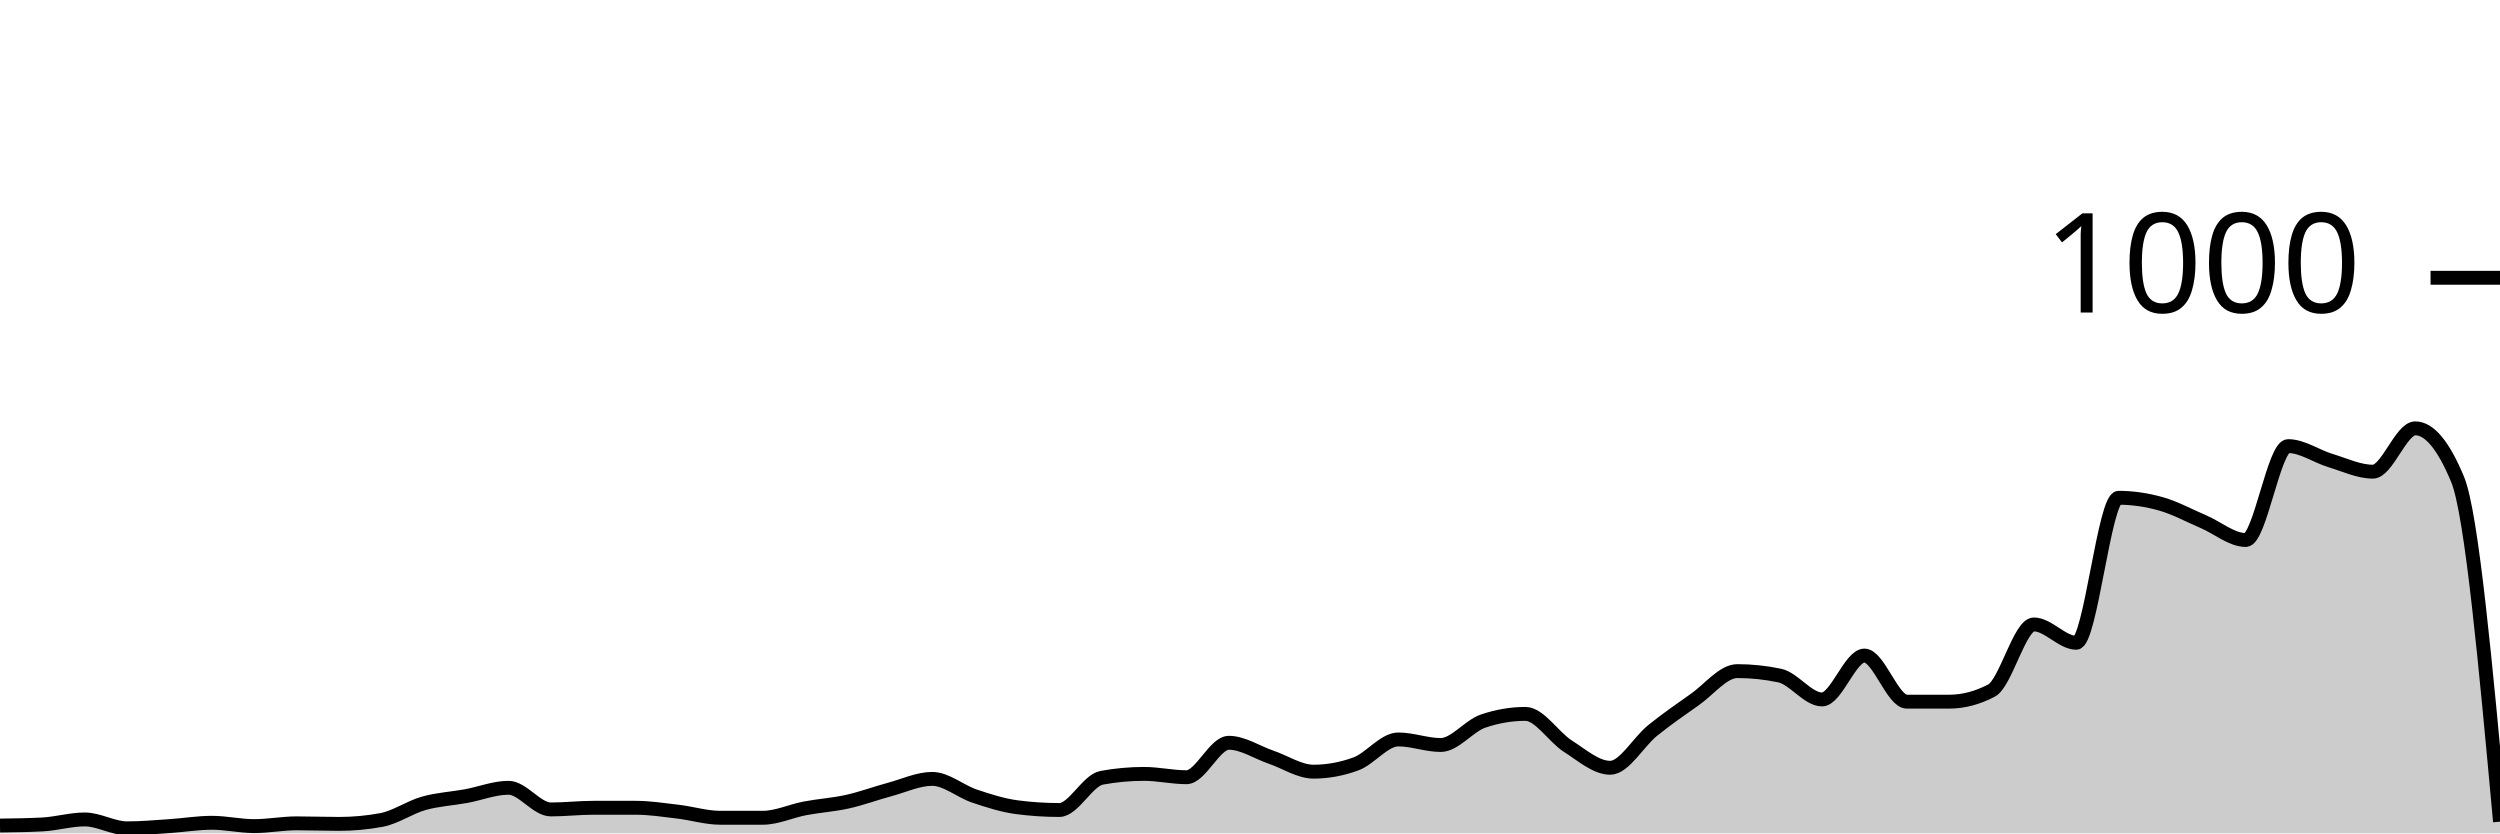
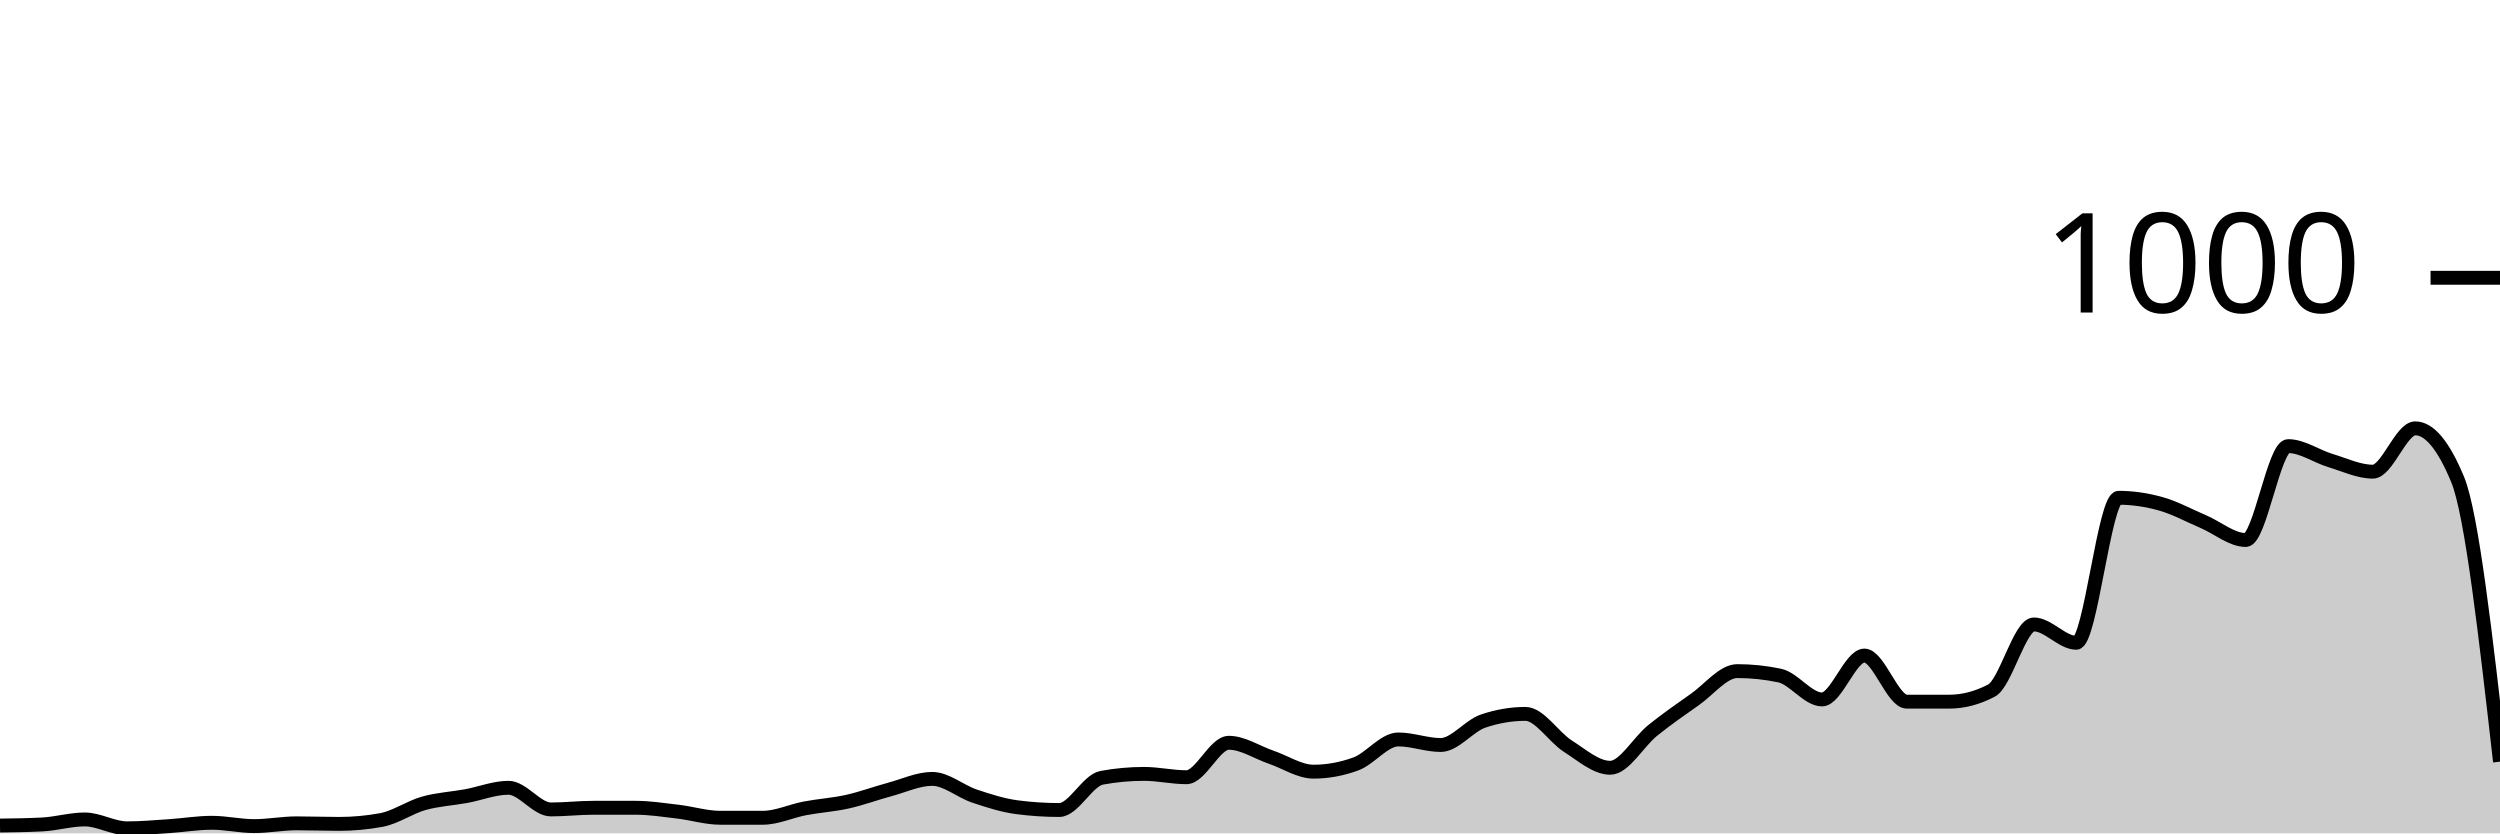
<svg xmlns="http://www.w3.org/2000/svg" viewBox="0 0 180 60">
  <g transform="translate(0,20)">
-     <path class="area" fill="rgba(0, 0, 0, 0.2)" d="M0,39.44C1.017,39.427,2.034,39.413,3.051,39.36C4.068,39.307,5.085,39,6.102,39C7.119,39,8.136,39.64,9.153,39.64C10.169,39.64,11.186,39.547,12.203,39.48C13.22,39.413,14.237,39.24,15.254,39.24C16.271,39.24,17.288,39.48,18.305,39.48C19.322,39.48,20.339,39.28,21.356,39.28C22.373,39.28,23.39,39.32,24.407,39.32C25.424,39.32,26.441,39.227,27.458,39.04C28.475,38.853,29.492,38.127,30.508,37.84C31.525,37.553,32.542,37.507,33.559,37.32C34.576,37.133,35.593,36.72,36.61,36.72C37.627,36.72,38.644,38.28,39.661,38.28C40.678,38.28,41.695,38.16,42.712,38.16C43.729,38.16,44.746,38.16,45.763,38.16C46.78,38.16,47.797,38.32,48.814,38.44C49.831,38.56,50.847,38.88,51.864,38.88C52.881,38.88,53.898,38.88,54.915,38.88C55.932,38.88,56.949,38.393,57.966,38.2C58.983,38.007,60,37.947,61.017,37.72C62.034,37.493,63.051,37.113,64.068,36.84C65.085,36.567,66.102,36.08,67.119,36.08C68.136,36.08,69.153,36.98,70.169,37.32C71.186,37.66,72.203,37.987,73.22,38.12C74.237,38.253,75.254,38.32,76.271,38.32C77.288,38.32,78.305,36.187,79.322,36C80.339,35.813,81.356,35.72,82.373,35.72C83.39,35.72,84.407,35.96,85.424,35.96C86.441,35.96,87.458,33.48,88.475,33.48C89.492,33.48,90.508,34.173,91.525,34.52C92.542,34.867,93.559,35.56,94.576,35.56C95.593,35.56,96.61,35.373,97.627,35C98.644,34.627,99.661,33.24,100.678,33.24C101.695,33.24,102.712,33.64,103.729,33.64C104.746,33.64,105.763,32.267,106.78,31.92C107.797,31.573,108.814,31.4,109.831,31.4C110.847,31.4,111.864,33.073,112.881,33.72C113.898,34.367,114.915,35.28,115.932,35.28C116.949,35.28,117.966,33.42,118.983,32.6C120,31.78,121.017,31.073,122.034,30.36C123.051,29.647,124.068,28.32,125.085,28.32C126.102,28.32,127.119,28.427,128.136,28.64C129.153,28.853,130.169,30.36,131.186,30.36C132.203,30.36,133.22,27.2,134.237,27.2C135.254,27.2,136.271,30.52,137.288,30.52C138.305,30.52,139.322,30.52,140.339,30.52C141.356,30.52,142.373,30.253,143.39,29.72C144.407,29.187,145.424,24.96,146.441,24.96C147.458,24.96,148.475,26.28,149.492,26.28C150.508,26.28,151.525,15.84,152.542,15.84C153.559,15.84,154.576,15.993,155.593,16.28C156.61,16.567,157.627,17.127,158.644,17.56C159.661,17.993,160.678,18.88,161.695,18.88C162.712,18.88,163.729,12.12,164.746,12.12C165.763,12.12,166.78,12.853,167.797,13.16C168.814,13.467,169.831,13.96,170.847,13.96C171.864,13.96,172.881,10.84,173.898,10.84C174.915,10.84,175.932,12.067,176.949,14.52C177.966,16.973,178.983,28.067,180,39.16L180,40C178.983,40,177.966,40,176.949,40C175.932,40,174.915,40,173.898,40C172.881,40,171.864,40,170.847,40C169.831,40,168.814,40,167.797,40C166.78,40,165.763,40,164.746,40C163.729,40,162.712,40,161.695,40C160.678,40,159.661,40,158.644,40C157.627,40,156.61,40,155.593,40C154.576,40,153.559,40,152.542,40C151.525,40,150.508,40,149.492,40C148.475,40,147.458,40,146.441,40C145.424,40,144.407,40,143.39,40C142.373,40,141.356,40,140.339,40C139.322,40,138.305,40,137.288,40C136.271,40,135.254,40,134.237,40C133.22,40,132.203,40,131.186,40C130.169,40,129.153,40,128.136,40C127.119,40,126.102,40,125.085,40C124.068,40,123.051,40,122.034,40C121.017,40,120,40,118.983,40C117.966,40,116.949,40,115.932,40C114.915,40,113.898,40,112.881,40C111.864,40,110.847,40,109.831,40C108.814,40,107.797,40,106.78,40C105.763,40,104.746,40,103.729,40C102.712,40,101.695,40,100.678,40C99.661,40,98.644,40,97.627,40C96.61,40,95.593,40,94.576,40C93.559,40,92.542,40,91.525,40C90.508,40,89.492,40,88.475,40C87.458,40,86.441,40,85.424,40C84.407,40,83.39,40,82.373,40C81.356,40,80.339,40,79.322,40C78.305,40,77.288,40,76.271,40C75.254,40,74.237,40,73.22,40C72.203,40,71.186,40,70.169,40C69.153,40,68.136,40,67.119,40C66.102,40,65.085,40,64.068,40C63.051,40,62.034,40,61.017,40C60,40,58.983,40,57.966,40C56.949,40,55.932,40,54.915,40C53.898,40,52.881,40,51.864,40C50.847,40,49.831,40,48.814,40C47.797,40,46.78,40,45.763,40C44.746,40,43.729,40,42.712,40C41.695,40,40.678,40,39.661,40C38.644,40,37.627,40,36.61,40C35.593,40,34.576,40,33.559,40C32.542,40,31.525,40,30.508,40C29.492,40,28.475,40,27.458,40C26.441,40,25.424,40,24.407,40C23.39,40,22.373,40,21.356,40C20.339,40,19.322,40,18.305,40C17.288,40,16.271,40,15.254,40C14.237,40,13.22,40,12.203,40C11.186,40,10.169,40,9.153,40C8.136,40,7.119,40,6.102,40C5.085,40,4.068,40,3.051,40C2.034,40,1.017,40,0,40Z" />
-     <path class="line" stroke="black" fill="none" d="M0,39.44C1.017,39.427,2.034,39.413,3.051,39.36C4.068,39.307,5.085,39,6.102,39C7.119,39,8.136,39.64,9.153,39.64C10.169,39.64,11.186,39.547,12.203,39.48C13.22,39.413,14.237,39.24,15.254,39.24C16.271,39.24,17.288,39.48,18.305,39.48C19.322,39.48,20.339,39.28,21.356,39.28C22.373,39.28,23.39,39.32,24.407,39.32C25.424,39.32,26.441,39.227,27.458,39.04C28.475,38.853,29.492,38.127,30.508,37.84C31.525,37.553,32.542,37.507,33.559,37.32C34.576,37.133,35.593,36.72,36.61,36.72C37.627,36.72,38.644,38.28,39.661,38.28C40.678,38.28,41.695,38.16,42.712,38.16C43.729,38.16,44.746,38.16,45.763,38.16C46.78,38.16,47.797,38.32,48.814,38.44C49.831,38.56,50.847,38.88,51.864,38.88C52.881,38.88,53.898,38.88,54.915,38.88C55.932,38.88,56.949,38.393,57.966,38.2C58.983,38.007,60,37.947,61.017,37.72C62.034,37.493,63.051,37.113,64.068,36.84C65.085,36.567,66.102,36.08,67.119,36.08C68.136,36.08,69.153,36.98,70.169,37.32C71.186,37.66,72.203,37.987,73.22,38.12C74.237,38.253,75.254,38.32,76.271,38.32C77.288,38.32,78.305,36.187,79.322,36C80.339,35.813,81.356,35.72,82.373,35.72C83.39,35.72,84.407,35.96,85.424,35.96C86.441,35.96,87.458,33.48,88.475,33.48C89.492,33.48,90.508,34.173,91.525,34.52C92.542,34.867,93.559,35.56,94.576,35.56C95.593,35.56,96.61,35.373,97.627,35C98.644,34.627,99.661,33.24,100.678,33.24C101.695,33.24,102.712,33.64,103.729,33.64C104.746,33.64,105.763,32.267,106.78,31.92C107.797,31.573,108.814,31.4,109.831,31.4C110.847,31.4,111.864,33.073,112.881,33.72C113.898,34.367,114.915,35.28,115.932,35.28C116.949,35.28,117.966,33.42,118.983,32.6C120,31.78,121.017,31.073,122.034,30.36C123.051,29.647,124.068,28.32,125.085,28.32C126.102,28.32,127.119,28.427,128.136,28.64C129.153,28.853,130.169,30.36,131.186,30.36C132.203,30.36,133.22,27.2,134.237,27.2C135.254,27.2,136.271,30.52,137.288,30.52C138.305,30.52,139.322,30.52,140.339,30.52C141.356,30.52,142.373,30.253,143.39,29.72C144.407,29.187,145.424,24.96,146.441,24.96C147.458,24.96,148.475,26.28,149.492,26.28C150.508,26.28,151.525,15.84,152.542,15.84C153.559,15.84,154.576,15.993,155.593,16.28C156.61,16.567,157.627,17.127,158.644,17.56C159.661,17.993,160.678,18.88,161.695,18.88C162.712,18.88,163.729,12.12,164.746,12.12C165.763,12.12,166.78,12.853,167.797,13.16C168.814,13.467,169.831,13.96,170.847,13.96C171.864,13.96,172.881,10.84,173.898,10.84C174.915,10.84,175.932,12.067,176.949,14.52C177.966,16.973,178.983,28.067,180,39.16" />
+     <path class="area" fill="rgba(0, 0, 0, 0.2)" d="M0,39.44C1.017,39.427,2.034,39.413,3.051,39.36C4.068,39.307,5.085,39,6.102,39C7.119,39,8.136,39.64,9.153,39.64C10.169,39.64,11.186,39.547,12.203,39.48C13.22,39.413,14.237,39.24,15.254,39.24C16.271,39.24,17.288,39.48,18.305,39.48C19.322,39.48,20.339,39.28,21.356,39.28C22.373,39.28,23.39,39.32,24.407,39.32C25.424,39.32,26.441,39.227,27.458,39.04C28.475,38.853,29.492,38.127,30.508,37.84C31.525,37.553,32.542,37.507,33.559,37.32C34.576,37.133,35.593,36.72,36.61,36.72C37.627,36.72,38.644,38.28,39.661,38.28C40.678,38.28,41.695,38.16,42.712,38.16C43.729,38.16,44.746,38.16,45.763,38.16C46.78,38.16,47.797,38.32,48.814,38.44C49.831,38.56,50.847,38.88,51.864,38.88C52.881,38.88,53.898,38.88,54.915,38.88C55.932,38.88,56.949,38.393,57.966,38.2C58.983,38.007,60,37.947,61.017,37.72C62.034,37.493,63.051,37.113,64.068,36.84C65.085,36.567,66.102,36.08,67.119,36.08C68.136,36.08,69.153,36.98,70.169,37.32C71.186,37.66,72.203,37.987,73.22,38.12C74.237,38.253,75.254,38.32,76.271,38.32C77.288,38.32,78.305,36.187,79.322,36C80.339,35.813,81.356,35.72,82.373,35.72C83.39,35.72,84.407,35.96,85.424,35.96C86.441,35.96,87.458,33.48,88.475,33.48C89.492,33.48,90.508,34.173,91.525,34.52C92.542,34.867,93.559,35.56,94.576,35.56C95.593,35.56,96.61,35.373,97.627,35C98.644,34.627,99.661,33.24,100.678,33.24C101.695,33.24,102.712,33.64,103.729,33.64C104.746,33.64,105.763,32.267,106.78,31.92C107.797,31.573,108.814,31.4,109.831,31.4C110.847,31.4,111.864,33.073,112.881,33.72C113.898,34.367,114.915,35.28,115.932,35.28C116.949,35.28,117.966,33.42,118.983,32.6C120,31.78,121.017,31.073,122.034,30.36C123.051,29.647,124.068,28.32,125.085,28.32C126.102,28.32,127.119,28.427,128.136,28.64C129.153,28.853,130.169,30.36,131.186,30.36C132.203,30.36,133.22,27.2,134.237,27.2C135.254,27.2,136.271,30.52,137.288,30.52C138.305,30.52,139.322,30.52,140.339,30.52C141.356,30.52,142.373,30.253,143.39,29.72C144.407,29.187,145.424,24.96,146.441,24.96C147.458,24.96,148.475,26.28,149.492,26.28C150.508,26.28,151.525,15.84,152.542,15.84C153.559,15.84,154.576,15.993,155.593,16.28C156.61,16.567,157.627,17.127,158.644,17.56C159.661,17.993,160.678,18.88,161.695,18.88C162.712,18.88,163.729,12.12,164.746,12.12C165.763,12.12,166.78,12.853,167.797,13.16C168.814,13.467,169.831,13.96,170.847,13.96C171.864,13.96,172.881,10.84,173.898,10.84C174.915,10.84,175.932,12.067,176.949,14.52C177.966,16.973,178.983,25.907,180,34.84L180,40C178.983,40,177.966,40,176.949,40C175.932,40,174.915,40,173.898,40C172.881,40,171.864,40,170.847,40C169.831,40,168.814,40,167.797,40C166.78,40,165.763,40,164.746,40C163.729,40,162.712,40,161.695,40C160.678,40,159.661,40,158.644,40C157.627,40,156.61,40,155.593,40C154.576,40,153.559,40,152.542,40C151.525,40,150.508,40,149.492,40C148.475,40,147.458,40,146.441,40C145.424,40,144.407,40,143.39,40C142.373,40,141.356,40,140.339,40C139.322,40,138.305,40,137.288,40C136.271,40,135.254,40,134.237,40C133.22,40,132.203,40,131.186,40C130.169,40,129.153,40,128.136,40C127.119,40,126.102,40,125.085,40C124.068,40,123.051,40,122.034,40C121.017,40,120,40,118.983,40C117.966,40,116.949,40,115.932,40C114.915,40,113.898,40,112.881,40C111.864,40,110.847,40,109.831,40C108.814,40,107.797,40,106.78,40C105.763,40,104.746,40,103.729,40C102.712,40,101.695,40,100.678,40C99.661,40,98.644,40,97.627,40C96.61,40,95.593,40,94.576,40C93.559,40,92.542,40,91.525,40C90.508,40,89.492,40,88.475,40C87.458,40,86.441,40,85.424,40C84.407,40,83.39,40,82.373,40C81.356,40,80.339,40,79.322,40C78.305,40,77.288,40,76.271,40C75.254,40,74.237,40,73.22,40C72.203,40,71.186,40,70.169,40C69.153,40,68.136,40,67.119,40C66.102,40,65.085,40,64.068,40C63.051,40,62.034,40,61.017,40C60,40,58.983,40,57.966,40C56.949,40,55.932,40,54.915,40C53.898,40,52.881,40,51.864,40C50.847,40,49.831,40,48.814,40C47.797,40,46.78,40,45.763,40C44.746,40,43.729,40,42.712,40C41.695,40,40.678,40,39.661,40C38.644,40,37.627,40,36.61,40C35.593,40,34.576,40,33.559,40C32.542,40,31.525,40,30.508,40C29.492,40,28.475,40,27.458,40C26.441,40,25.424,40,24.407,40C23.39,40,22.373,40,21.356,40C20.339,40,19.322,40,18.305,40C17.288,40,16.271,40,15.254,40C14.237,40,13.22,40,12.203,40C11.186,40,10.169,40,9.153,40C8.136,40,7.119,40,6.102,40C5.085,40,4.068,40,3.051,40C2.034,40,1.017,40,0,40Z" />
+     <path class="line" stroke="black" fill="none" d="M0,39.44C1.017,39.427,2.034,39.413,3.051,39.36C4.068,39.307,5.085,39,6.102,39C7.119,39,8.136,39.64,9.153,39.64C10.169,39.64,11.186,39.547,12.203,39.48C13.22,39.413,14.237,39.24,15.254,39.24C16.271,39.24,17.288,39.48,18.305,39.48C19.322,39.48,20.339,39.28,21.356,39.28C22.373,39.28,23.39,39.32,24.407,39.32C25.424,39.32,26.441,39.227,27.458,39.04C28.475,38.853,29.492,38.127,30.508,37.84C31.525,37.553,32.542,37.507,33.559,37.32C34.576,37.133,35.593,36.72,36.61,36.72C37.627,36.72,38.644,38.28,39.661,38.28C40.678,38.28,41.695,38.16,42.712,38.16C43.729,38.16,44.746,38.16,45.763,38.16C46.78,38.16,47.797,38.32,48.814,38.44C49.831,38.56,50.847,38.88,51.864,38.88C52.881,38.88,53.898,38.88,54.915,38.88C55.932,38.88,56.949,38.393,57.966,38.2C58.983,38.007,60,37.947,61.017,37.72C62.034,37.493,63.051,37.113,64.068,36.84C65.085,36.567,66.102,36.08,67.119,36.08C68.136,36.08,69.153,36.98,70.169,37.32C71.186,37.66,72.203,37.987,73.22,38.12C74.237,38.253,75.254,38.32,76.271,38.32C77.288,38.32,78.305,36.187,79.322,36C80.339,35.813,81.356,35.72,82.373,35.72C83.39,35.72,84.407,35.96,85.424,35.96C86.441,35.96,87.458,33.48,88.475,33.48C89.492,33.48,90.508,34.173,91.525,34.52C92.542,34.867,93.559,35.56,94.576,35.56C95.593,35.56,96.61,35.373,97.627,35C98.644,34.627,99.661,33.24,100.678,33.24C101.695,33.24,102.712,33.64,103.729,33.64C104.746,33.64,105.763,32.267,106.78,31.92C107.797,31.573,108.814,31.4,109.831,31.4C110.847,31.4,111.864,33.073,112.881,33.72C113.898,34.367,114.915,35.28,115.932,35.28C116.949,35.28,117.966,33.42,118.983,32.6C120,31.78,121.017,31.073,122.034,30.36C123.051,29.647,124.068,28.32,125.085,28.32C126.102,28.32,127.119,28.427,128.136,28.64C129.153,28.853,130.169,30.36,131.186,30.36C132.203,30.36,133.22,27.2,134.237,27.2C135.254,27.2,136.271,30.52,137.288,30.52C138.305,30.52,139.322,30.52,140.339,30.52C141.356,30.52,142.373,30.253,143.39,29.72C144.407,29.187,145.424,24.96,146.441,24.96C147.458,24.96,148.475,26.28,149.492,26.28C150.508,26.28,151.525,15.84,152.542,15.84C153.559,15.84,154.576,15.993,155.593,16.28C156.61,16.567,157.627,17.127,158.644,17.56C159.661,17.993,160.678,18.88,161.695,18.88C162.712,18.88,163.729,12.12,164.746,12.12C165.763,12.12,166.78,12.853,167.797,13.16C168.814,13.467,169.831,13.96,170.847,13.96C171.864,13.96,172.881,10.84,173.898,10.84C174.915,10.84,175.932,12.067,176.949,14.52C177.966,16.973,178.983,25.907,180,34.84" />
    <path class="axis-ceiling" stroke-width="1" stroke="black" fill="none" d="M175,0L180,0" />
    <text class="axis-ceiling-label" font-family="sans-serif" text-anchor="end" font-size="10px" x="170" y="2.5">1000</text>
  </g>
</svg>
